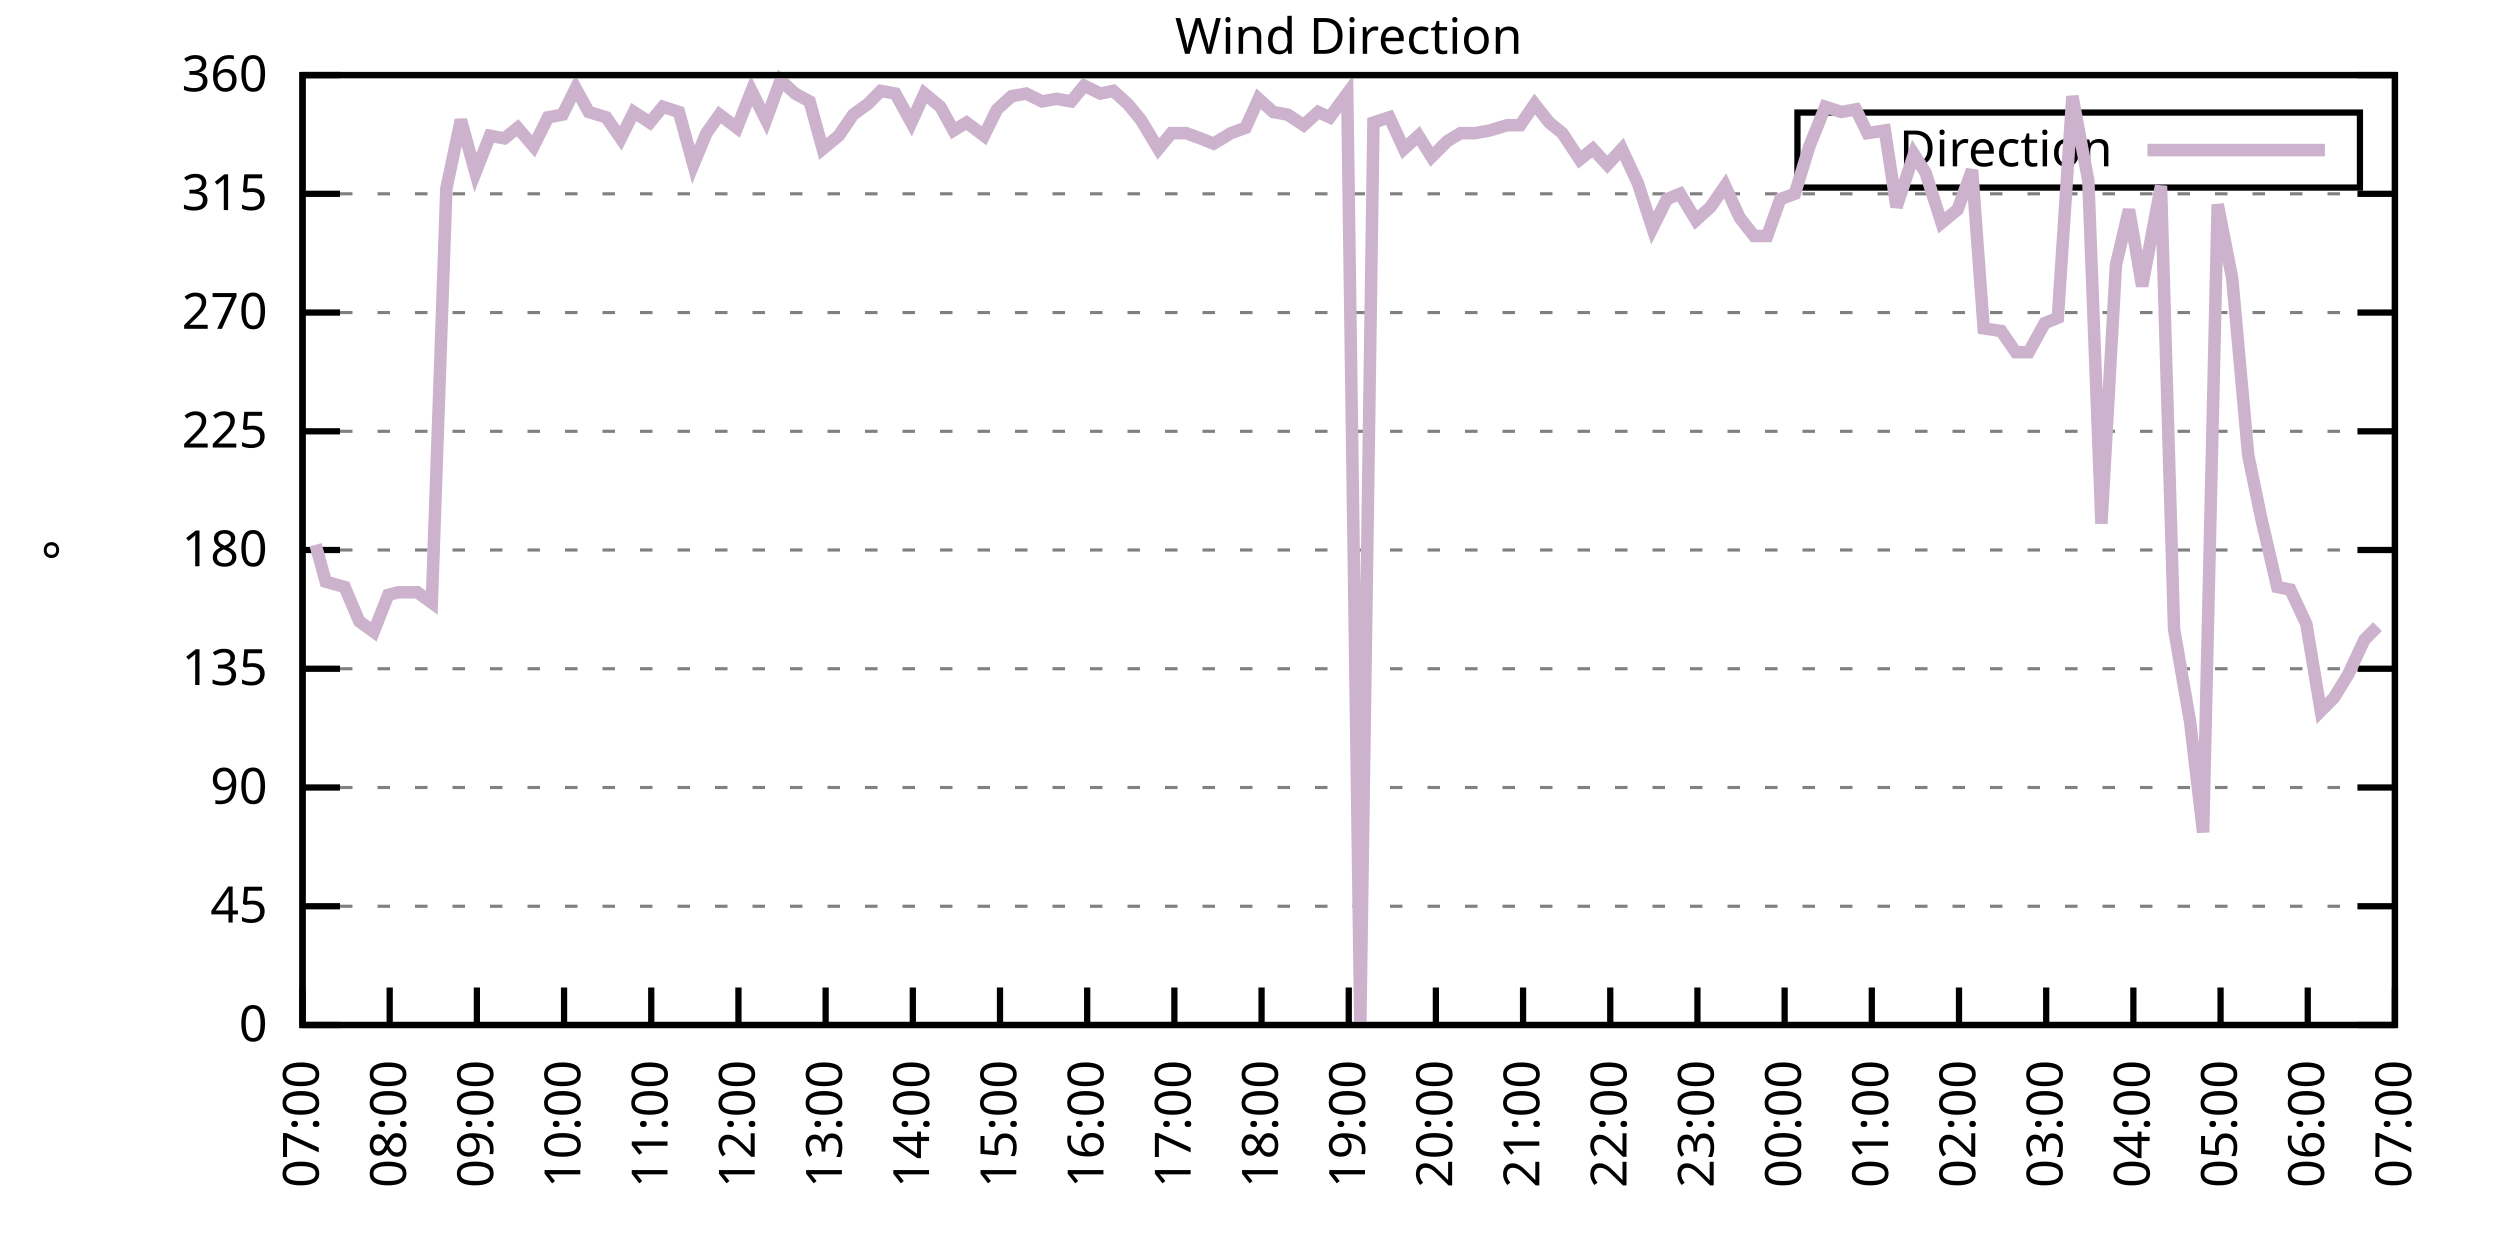
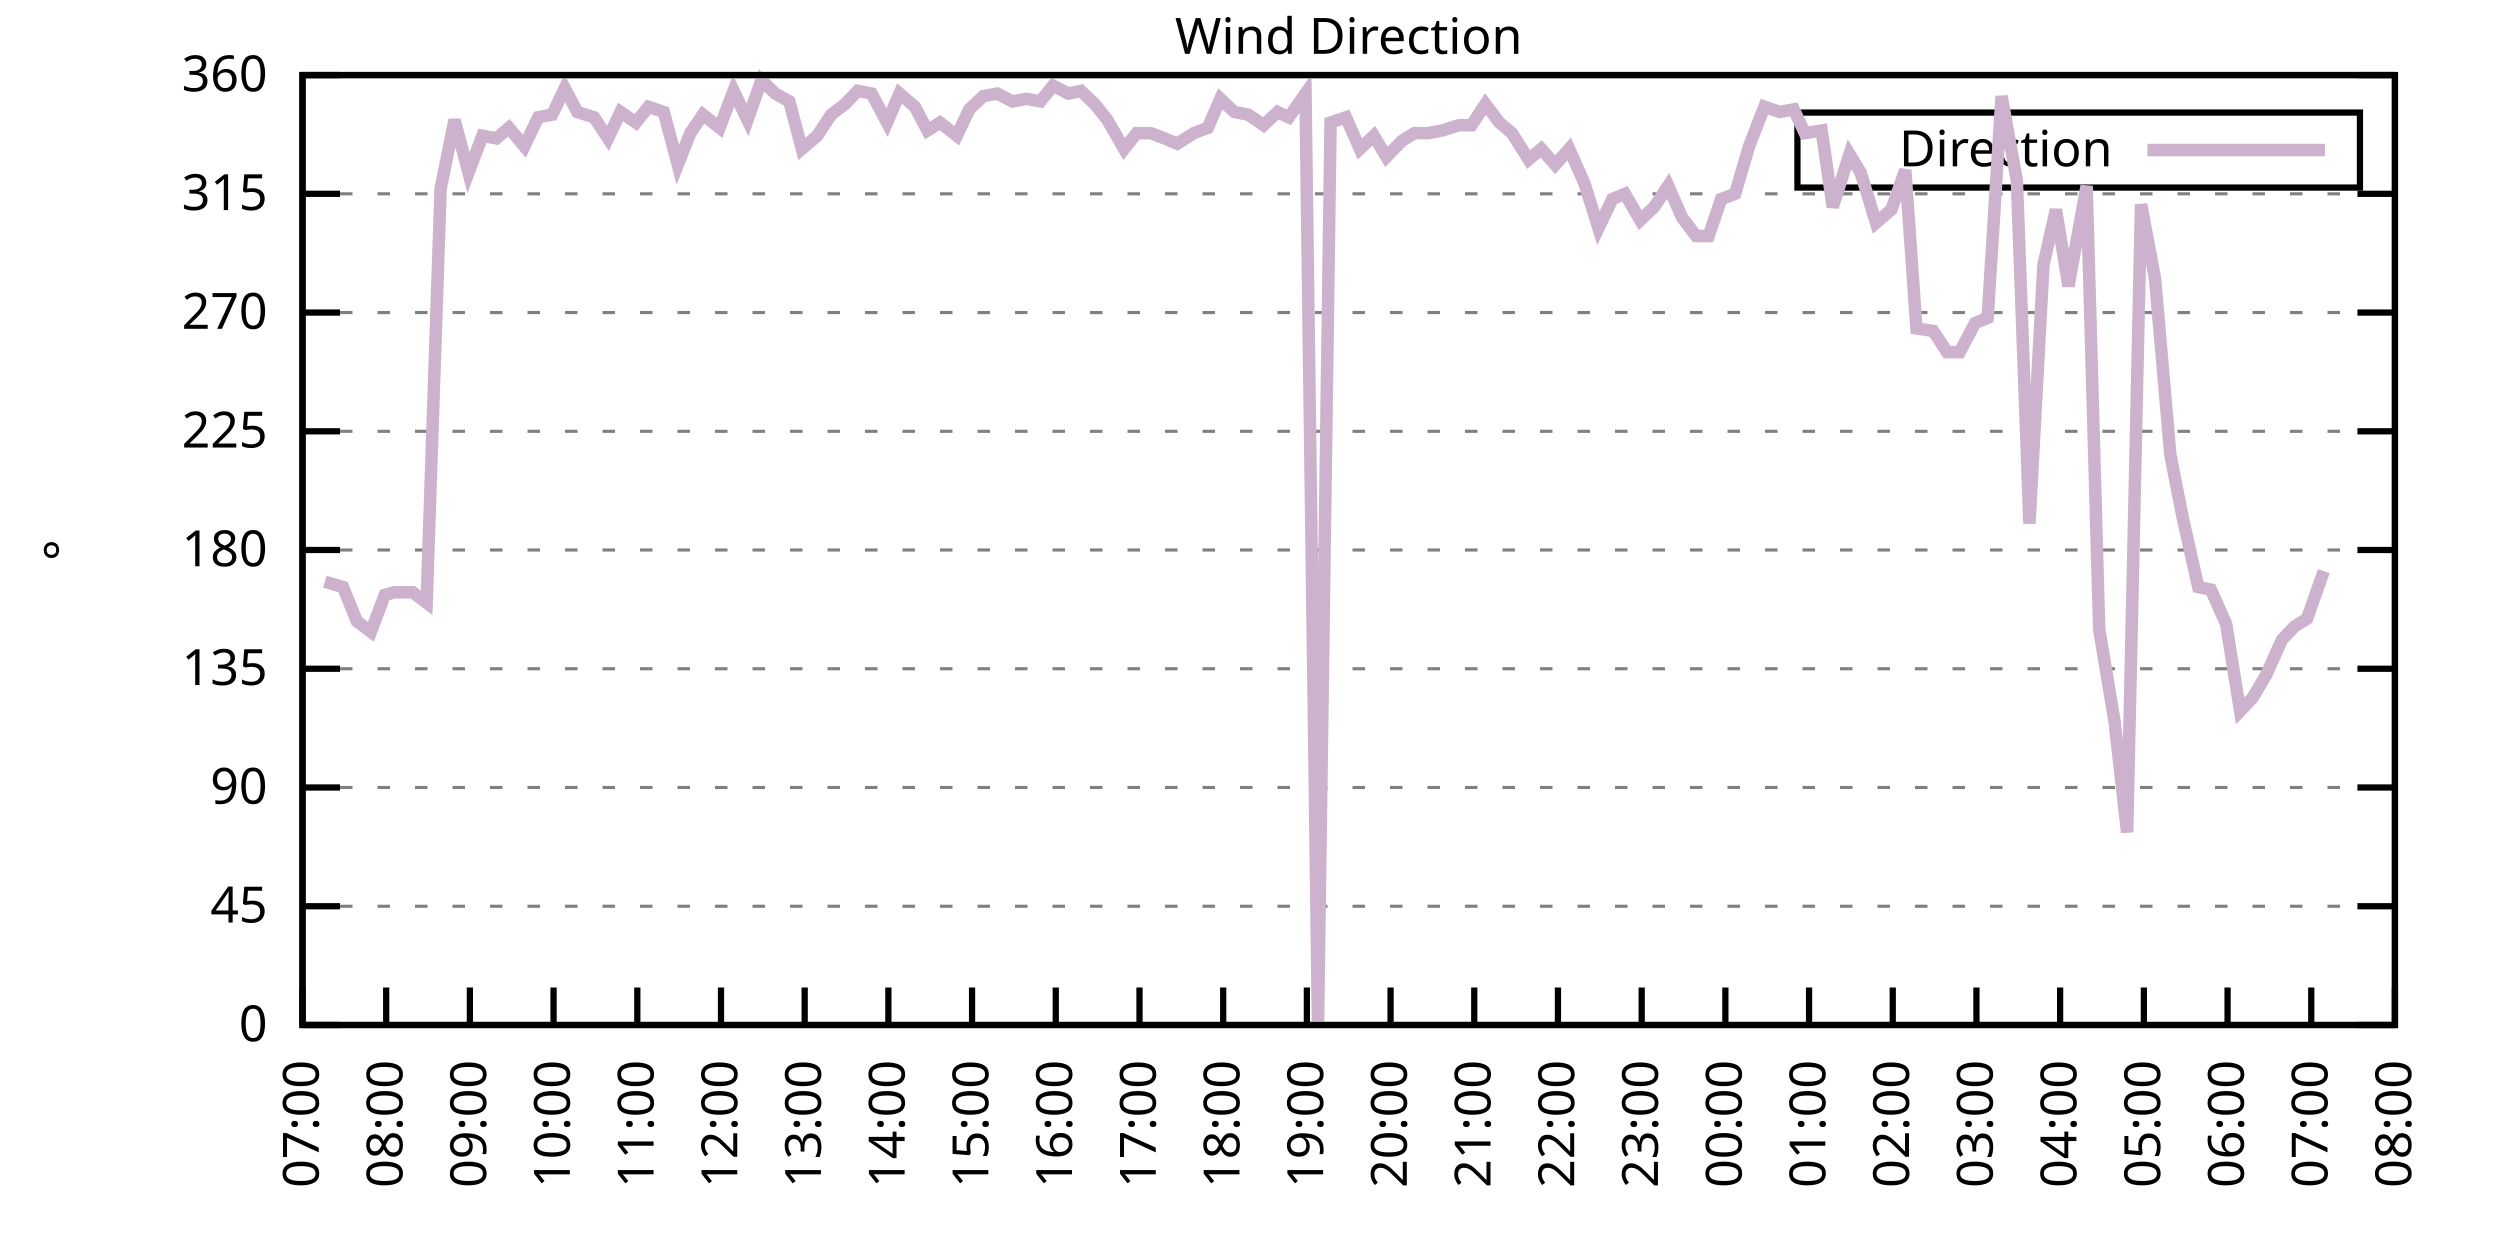
<svg xmlns="http://www.w3.org/2000/svg" xmlns:xlink="http://www.w3.org/1999/xlink" width="400" height="200" viewBox="0 0 400 200">
  <g id="gnuplot_canvas">
    <rect x="0" y="0" width="400" height="200" fill="none" />
    <defs>
      <circle id="gpDot" r="0.5" stroke-width="0.5" stroke="currentColor" />
      <path id="gpPt0" stroke-width="0.333" stroke="currentColor" d="M-1,0 h2 M0,-1 v2" />
      <path id="gpPt1" stroke-width="0.333" stroke="currentColor" d="M-1,-1 L1,1 M1,-1 L-1,1" />
      <path id="gpPt2" stroke-width="0.333" stroke="currentColor" d="M-1,0 L1,0 M0,-1 L0,1 M-1,-1 L1,1 M-1,1 L1,-1" />
      <rect id="gpPt3" stroke-width="0.333" stroke="currentColor" x="-1" y="-1" width="2" height="2" />
      <rect id="gpPt4" stroke-width="0.333" stroke="currentColor" fill="currentColor" x="-1" y="-1" width="2" height="2" />
      <circle id="gpPt5" stroke-width="0.333" stroke="currentColor" cx="0" cy="0" r="1" />
      <use xlink:href="#gpPt5" id="gpPt6" fill="currentColor" stroke="none" />
      <path id="gpPt7" stroke-width="0.333" stroke="currentColor" d="M0,-1.33 L-1.33,0.67 L1.33,0.67 z" />
      <use xlink:href="#gpPt7" id="gpPt8" fill="currentColor" stroke="none" />
      <use xlink:href="#gpPt7" id="gpPt9" stroke="currentColor" transform="rotate(180)" />
      <use xlink:href="#gpPt9" id="gpPt10" fill="currentColor" stroke="none" />
      <use xlink:href="#gpPt3" id="gpPt11" stroke="currentColor" transform="rotate(45)" />
      <use xlink:href="#gpPt11" id="gpPt12" fill="currentColor" stroke="none" />
      <path id="gpPt13" stroke-width="0.333" stroke="currentColor" d="M0,1.330 L1.265,0.411 L0.782,-1.067 L-0.782,-1.076 L-1.265,0.411 z" />
      <use xlink:href="#gpPt13" id="gpPt14" fill="currentColor" stroke="none" />
      <filter id="textbox" filterUnits="objectBoundingBox" x="0" y="0" height="1" width="1">
        <feFlood flood-color="white" flood-opacity="1" result="bgnd" />
        <feComposite in="SourceGraphic" in2="bgnd" operator="atop" />
      </filter>
      <filter id="greybox" filterUnits="objectBoundingBox" x="0" y="0" height="1" width="1">
        <feFlood flood-color="lightgrey" flood-opacity="1" result="grey" />
        <feComposite in="SourceGraphic" in2="grey" operator="atop" />
      </filter>
    </defs>
    <g fill="none" color="white" stroke="currentColor" stroke-width="1.00" stroke-linecap="butt" stroke-linejoin="miter">
</g>
    <g fill="none" color="black" stroke="currentColor" stroke-width="1.00" stroke-linecap="butt" stroke-linejoin="miter">
      <g stroke="none" shape-rendering="crispEdges">
        <polygon fill="rgb(255, 255, 255)" points="48.40,164.00 383.18,164.00 383.18,12.02 48.40,12.02 " />
      </g>
    </g>
    <g fill="none" color="black" stroke="currentColor" stroke-width="1.00" stroke-linecap="butt" stroke-linejoin="miter">
</g>
    <g fill="none" color="black" stroke="black" stroke-width="0.50" stroke-linecap="butt" stroke-linejoin="miter">
</g>
    <g fill="none" color="gray" stroke="currentColor" stroke-width="0.50" stroke-linecap="butt" stroke-linejoin="miter">
      <path stroke="gray" stroke-dasharray="2,4" class="gridline" d="M48.40,164.00 L383.19,164.00  " />
    </g>
    <g fill="none" color="gray" stroke="gray" stroke-width="1.00" stroke-linecap="butt" stroke-linejoin="miter">
</g>
    <g fill="none" color="black" stroke="currentColor" stroke-width="1.00" stroke-linecap="butt" stroke-linejoin="miter">
      <path stroke="black" d="M48.40,164.00 L54.40,164.00 M383.19,164.00 L377.19,164.00  " />
      <g transform="translate(42.80,166.60)" stroke="none" fill="black" font-family="Sans" font-size="8.00" text-anchor="end">
        <text>
          <tspan font-family="Sans"> 0</tspan>
        </text>
      </g>
    </g>
    <g fill="none" color="black" stroke="currentColor" stroke-width="1.00" stroke-linecap="butt" stroke-linejoin="miter">
</g>
    <g fill="none" color="black" stroke="black" stroke-width="0.50" stroke-linecap="butt" stroke-linejoin="miter">
</g>
    <g fill="none" color="gray" stroke="currentColor" stroke-width="0.50" stroke-linecap="butt" stroke-linejoin="miter">
      <path stroke="gray" stroke-dasharray="2,4" class="gridline" d="M48.40,145.00 L383.19,145.00  " />
    </g>
    <g fill="none" color="gray" stroke="gray" stroke-width="1.00" stroke-linecap="butt" stroke-linejoin="miter">
</g>
    <g fill="none" color="black" stroke="currentColor" stroke-width="1.00" stroke-linecap="butt" stroke-linejoin="miter">
      <path stroke="black" d="M48.40,145.00 L54.40,145.00 M383.19,145.00 L377.19,145.00  " />
      <g transform="translate(42.80,147.60)" stroke="none" fill="black" font-family="Sans" font-size="8.00" text-anchor="end">
        <text>
          <tspan font-family="Sans"> 45</tspan>
        </text>
      </g>
    </g>
    <g fill="none" color="black" stroke="currentColor" stroke-width="1.00" stroke-linecap="butt" stroke-linejoin="miter">
</g>
    <g fill="none" color="black" stroke="black" stroke-width="0.50" stroke-linecap="butt" stroke-linejoin="miter">
</g>
    <g fill="none" color="gray" stroke="currentColor" stroke-width="0.50" stroke-linecap="butt" stroke-linejoin="miter">
      <path stroke="gray" stroke-dasharray="2,4" class="gridline" d="M48.40,126.00 L383.19,126.00  " />
    </g>
    <g fill="none" color="gray" stroke="gray" stroke-width="1.00" stroke-linecap="butt" stroke-linejoin="miter">
</g>
    <g fill="none" color="black" stroke="currentColor" stroke-width="1.00" stroke-linecap="butt" stroke-linejoin="miter">
      <path stroke="black" d="M48.40,126.00 L54.40,126.00 M383.19,126.00 L377.19,126.00  " />
      <g transform="translate(42.80,128.60)" stroke="none" fill="black" font-family="Sans" font-size="8.00" text-anchor="end">
        <text>
          <tspan font-family="Sans"> 90</tspan>
        </text>
      </g>
    </g>
    <g fill="none" color="black" stroke="currentColor" stroke-width="1.00" stroke-linecap="butt" stroke-linejoin="miter">
</g>
    <g fill="none" color="black" stroke="black" stroke-width="0.50" stroke-linecap="butt" stroke-linejoin="miter">
</g>
    <g fill="none" color="gray" stroke="currentColor" stroke-width="0.50" stroke-linecap="butt" stroke-linejoin="miter">
      <path stroke="gray" stroke-dasharray="2,4" class="gridline" d="M48.40,107.00 L383.19,107.00  " />
    </g>
    <g fill="none" color="gray" stroke="gray" stroke-width="1.00" stroke-linecap="butt" stroke-linejoin="miter">
</g>
    <g fill="none" color="black" stroke="currentColor" stroke-width="1.00" stroke-linecap="butt" stroke-linejoin="miter">
      <path stroke="black" d="M48.40,107.00 L54.40,107.00 M383.19,107.00 L377.19,107.00  " />
      <g transform="translate(42.80,109.60)" stroke="none" fill="black" font-family="Sans" font-size="8.00" text-anchor="end">
        <text>
          <tspan font-family="Sans"> 135</tspan>
        </text>
      </g>
    </g>
    <g fill="none" color="black" stroke="currentColor" stroke-width="1.00" stroke-linecap="butt" stroke-linejoin="miter">
</g>
    <g fill="none" color="black" stroke="black" stroke-width="0.50" stroke-linecap="butt" stroke-linejoin="miter">
</g>
    <g fill="none" color="gray" stroke="currentColor" stroke-width="0.50" stroke-linecap="butt" stroke-linejoin="miter">
      <path stroke="gray" stroke-dasharray="2,4" class="gridline" d="M48.40,88.00 L383.19,88.00  " />
    </g>
    <g fill="none" color="gray" stroke="gray" stroke-width="1.00" stroke-linecap="butt" stroke-linejoin="miter">
</g>
    <g fill="none" color="black" stroke="currentColor" stroke-width="1.00" stroke-linecap="butt" stroke-linejoin="miter">
      <path stroke="black" d="M48.40,88.00 L54.40,88.00 M383.19,88.00 L377.19,88.00  " />
      <g transform="translate(42.80,90.60)" stroke="none" fill="black" font-family="Sans" font-size="8.00" text-anchor="end">
        <text>
          <tspan font-family="Sans"> 180</tspan>
        </text>
      </g>
    </g>
    <g fill="none" color="black" stroke="currentColor" stroke-width="1.00" stroke-linecap="butt" stroke-linejoin="miter">
</g>
    <g fill="none" color="black" stroke="black" stroke-width="0.50" stroke-linecap="butt" stroke-linejoin="miter">
</g>
    <g fill="none" color="gray" stroke="currentColor" stroke-width="0.50" stroke-linecap="butt" stroke-linejoin="miter">
      <path stroke="gray" stroke-dasharray="2,4" class="gridline" d="M48.40,69.01 L383.19,69.01  " />
    </g>
    <g fill="none" color="gray" stroke="gray" stroke-width="1.00" stroke-linecap="butt" stroke-linejoin="miter">
</g>
    <g fill="none" color="black" stroke="currentColor" stroke-width="1.00" stroke-linecap="butt" stroke-linejoin="miter">
      <path stroke="black" d="M48.40,69.01 L54.40,69.01 M383.19,69.01 L377.19,69.01  " />
      <g transform="translate(42.80,71.61)" stroke="none" fill="black" font-family="Sans" font-size="8.00" text-anchor="end">
        <text>
          <tspan font-family="Sans"> 225</tspan>
        </text>
      </g>
    </g>
    <g fill="none" color="black" stroke="currentColor" stroke-width="1.00" stroke-linecap="butt" stroke-linejoin="miter">
</g>
    <g fill="none" color="black" stroke="black" stroke-width="0.50" stroke-linecap="butt" stroke-linejoin="miter">
</g>
    <g fill="none" color="gray" stroke="currentColor" stroke-width="0.50" stroke-linecap="butt" stroke-linejoin="miter">
      <path stroke="gray" stroke-dasharray="2,4" class="gridline" d="M48.40,50.01 L383.19,50.01  " />
    </g>
    <g fill="none" color="gray" stroke="gray" stroke-width="1.00" stroke-linecap="butt" stroke-linejoin="miter">
</g>
    <g fill="none" color="black" stroke="currentColor" stroke-width="1.00" stroke-linecap="butt" stroke-linejoin="miter">
      <path stroke="black" d="M48.40,50.01 L54.40,50.01 M383.19,50.01 L377.19,50.01  " />
      <g transform="translate(42.80,52.61)" stroke="none" fill="black" font-family="Sans" font-size="8.00" text-anchor="end">
        <text>
          <tspan font-family="Sans"> 270</tspan>
        </text>
      </g>
    </g>
    <g fill="none" color="black" stroke="currentColor" stroke-width="1.00" stroke-linecap="butt" stroke-linejoin="miter">
</g>
    <g fill="none" color="black" stroke="black" stroke-width="0.50" stroke-linecap="butt" stroke-linejoin="miter">
</g>
    <g fill="none" color="gray" stroke="currentColor" stroke-width="0.50" stroke-linecap="butt" stroke-linejoin="miter">
      <path stroke="gray" stroke-dasharray="2,4" class="gridline" d="M48.40,31.01 L383.19,31.01  " />
    </g>
    <g fill="none" color="gray" stroke="gray" stroke-width="1.00" stroke-linecap="butt" stroke-linejoin="miter">
</g>
    <g fill="none" color="black" stroke="currentColor" stroke-width="1.00" stroke-linecap="butt" stroke-linejoin="miter">
      <path stroke="black" d="M48.40,31.01 L54.40,31.01 M383.19,31.01 L377.19,31.01  " />
      <g transform="translate(42.80,33.61)" stroke="none" fill="black" font-family="Sans" font-size="8.00" text-anchor="end">
        <text>
          <tspan font-family="Sans"> 315</tspan>
        </text>
      </g>
    </g>
    <g fill="none" color="black" stroke="currentColor" stroke-width="1.00" stroke-linecap="butt" stroke-linejoin="miter">
</g>
    <g fill="none" color="black" stroke="black" stroke-width="0.50" stroke-linecap="butt" stroke-linejoin="miter">
</g>
    <g fill="none" color="gray" stroke="currentColor" stroke-width="0.50" stroke-linecap="butt" stroke-linejoin="miter">
      <path stroke="gray" stroke-dasharray="2,4" class="gridline" d="M48.40,12.01 L383.19,12.01  " />
    </g>
    <g fill="none" color="gray" stroke="gray" stroke-width="1.00" stroke-linecap="butt" stroke-linejoin="miter">
</g>
    <g fill="none" color="black" stroke="currentColor" stroke-width="1.00" stroke-linecap="butt" stroke-linejoin="miter">
      <path stroke="black" d="M48.40,12.01 L54.40,12.01 M383.19,12.01 L377.19,12.01  " />
      <g transform="translate(42.80,14.61)" stroke="none" fill="black" font-family="Sans" font-size="8.00" text-anchor="end">
        <text>
          <tspan font-family="Sans"> 360</tspan>
        </text>
      </g>
    </g>
    <g fill="none" color="black" stroke="currentColor" stroke-width="1.00" stroke-linecap="butt" stroke-linejoin="miter">
      <path stroke="black" d="M48.40,164.00 L48.40,158.00  " />
      <g transform="translate(51.00,169.60) rotate(270.00)" stroke="none" fill="black" font-family="Sans" font-size="8.00" text-anchor="end">
        <text>
          <tspan font-family="Sans">07:00</tspan>
        </text>
      </g>
    </g>
    <g fill="none" color="black" stroke="currentColor" stroke-width="1.00" stroke-linecap="butt" stroke-linejoin="miter">
-       <path stroke="black" d="M62.35,164.00 L62.35,158.00  " />
-       <g transform="translate(64.95,169.60) rotate(270.00)" stroke="none" fill="black" font-family="Sans" font-size="8.00" text-anchor="end">
+       <path stroke="black" d="M61.79,164.00 L61.79,158.00  " />
+       <g transform="translate(64.39,169.60) rotate(270.00)" stroke="none" fill="black" font-family="Sans" font-size="8.00" text-anchor="end">
        <text>
          <tspan font-family="Sans">08:00</tspan>
        </text>
      </g>
    </g>
    <g fill="none" color="black" stroke="currentColor" stroke-width="1.00" stroke-linecap="butt" stroke-linejoin="miter">
-       <path stroke="black" d="M76.30,164.00 L76.30,158.00  " />
-       <g transform="translate(78.90,169.60) rotate(270.00)" stroke="none" fill="black" font-family="Sans" font-size="8.00" text-anchor="end">
+       <path stroke="black" d="M75.18,164.00 L75.18,158.00  " />
+       <g transform="translate(77.78,169.60) rotate(270.00)" stroke="none" fill="black" font-family="Sans" font-size="8.00" text-anchor="end">
        <text>
          <tspan font-family="Sans">09:00</tspan>
        </text>
      </g>
    </g>
    <g fill="none" color="black" stroke="currentColor" stroke-width="1.00" stroke-linecap="butt" stroke-linejoin="miter">
-       <path stroke="black" d="M90.25,164.00 L90.25,158.00  " />
-       <g transform="translate(92.85,169.60) rotate(270.00)" stroke="none" fill="black" font-family="Sans" font-size="8.00" text-anchor="end">
+       <path stroke="black" d="M88.57,164.00 L88.57,158.00  " />
+       <g transform="translate(91.17,169.60) rotate(270.00)" stroke="none" fill="black" font-family="Sans" font-size="8.00" text-anchor="end">
        <text>
          <tspan font-family="Sans">10:00</tspan>
        </text>
      </g>
    </g>
    <g fill="none" color="black" stroke="currentColor" stroke-width="1.00" stroke-linecap="butt" stroke-linejoin="miter">
-       <path stroke="black" d="M104.20,164.00 L104.20,158.00  " />
-       <g transform="translate(106.80,169.60) rotate(270.00)" stroke="none" fill="black" font-family="Sans" font-size="8.00" text-anchor="end">
+       <path stroke="black" d="M101.97,164.00 L101.97,158.00  " />
+       <g transform="translate(104.57,169.60) rotate(270.00)" stroke="none" fill="black" font-family="Sans" font-size="8.00" text-anchor="end">
        <text>
          <tspan font-family="Sans">11:00</tspan>
        </text>
      </g>
    </g>
    <g fill="none" color="black" stroke="currentColor" stroke-width="1.00" stroke-linecap="butt" stroke-linejoin="miter">
-       <path stroke="black" d="M118.15,164.00 L118.15,158.00  " />
-       <g transform="translate(120.75,169.60) rotate(270.00)" stroke="none" fill="black" font-family="Sans" font-size="8.00" text-anchor="end">
+       <path stroke="black" d="M115.36,164.00 L115.36,158.00  " />
+       <g transform="translate(117.96,169.60) rotate(270.00)" stroke="none" fill="black" font-family="Sans" font-size="8.00" text-anchor="end">
        <text>
          <tspan font-family="Sans">12:00</tspan>
        </text>
      </g>
    </g>
    <g fill="none" color="black" stroke="currentColor" stroke-width="1.00" stroke-linecap="butt" stroke-linejoin="miter">
-       <path stroke="black" d="M132.10,164.00 L132.10,158.00  " />
-       <g transform="translate(134.70,169.60) rotate(270.00)" stroke="none" fill="black" font-family="Sans" font-size="8.00" text-anchor="end">
+       <path stroke="black" d="M128.75,164.00 L128.75,158.00  " />
+       <g transform="translate(131.35,169.60) rotate(270.00)" stroke="none" fill="black" font-family="Sans" font-size="8.00" text-anchor="end">
        <text>
          <tspan font-family="Sans">13:00</tspan>
        </text>
      </g>
    </g>
    <g fill="none" color="black" stroke="currentColor" stroke-width="1.00" stroke-linecap="butt" stroke-linejoin="miter">
-       <path stroke="black" d="M146.05,164.00 L146.05,158.00  " />
-       <g transform="translate(148.65,169.60) rotate(270.00)" stroke="none" fill="black" font-family="Sans" font-size="8.00" text-anchor="end">
+       <path stroke="black" d="M142.14,164.00 L142.14,158.00  " />
+       <g transform="translate(144.74,169.60) rotate(270.00)" stroke="none" fill="black" font-family="Sans" font-size="8.00" text-anchor="end">
        <text>
          <tspan font-family="Sans">14:00</tspan>
        </text>
      </g>
    </g>
    <g fill="none" color="black" stroke="currentColor" stroke-width="1.00" stroke-linecap="butt" stroke-linejoin="miter">
-       <path stroke="black" d="M160.00,164.00 L160.00,158.00  " />
-       <g transform="translate(162.60,169.60) rotate(270.00)" stroke="none" fill="black" font-family="Sans" font-size="8.00" text-anchor="end">
+       <path stroke="black" d="M155.53,164.00 L155.53,158.00  " />
+       <g transform="translate(158.13,169.60) rotate(270.00)" stroke="none" fill="black" font-family="Sans" font-size="8.00" text-anchor="end">
        <text>
          <tspan font-family="Sans">15:00</tspan>
        </text>
      </g>
    </g>
    <g fill="none" color="black" stroke="currentColor" stroke-width="1.00" stroke-linecap="butt" stroke-linejoin="miter">
-       <path stroke="black" d="M173.95,164.00 L173.95,158.00  " />
-       <g transform="translate(176.55,169.60) rotate(270.00)" stroke="none" fill="black" font-family="Sans" font-size="8.00" text-anchor="end">
+       <path stroke="black" d="M168.92,164.00 L168.92,158.00  " />
+       <g transform="translate(171.52,169.60) rotate(270.00)" stroke="none" fill="black" font-family="Sans" font-size="8.00" text-anchor="end">
        <text>
          <tspan font-family="Sans">16:00</tspan>
        </text>
      </g>
    </g>
    <g fill="none" color="black" stroke="currentColor" stroke-width="1.00" stroke-linecap="butt" stroke-linejoin="miter">
-       <path stroke="black" d="M187.90,164.00 L187.90,158.00  " />
-       <g transform="translate(190.50,169.60) rotate(270.00)" stroke="none" fill="black" font-family="Sans" font-size="8.00" text-anchor="end">
+       <path stroke="black" d="M182.32,164.00 L182.32,158.00  " />
+       <g transform="translate(184.92,169.60) rotate(270.00)" stroke="none" fill="black" font-family="Sans" font-size="8.00" text-anchor="end">
        <text>
          <tspan font-family="Sans">17:00</tspan>
        </text>
      </g>
    </g>
    <g fill="none" color="black" stroke="currentColor" stroke-width="1.00" stroke-linecap="butt" stroke-linejoin="miter">
-       <path stroke="black" d="M201.85,164.00 L201.85,158.00  " />
-       <g transform="translate(204.45,169.60) rotate(270.00)" stroke="none" fill="black" font-family="Sans" font-size="8.00" text-anchor="end">
+       <path stroke="black" d="M195.71,164.00 L195.71,158.00  " />
+       <g transform="translate(198.31,169.60) rotate(270.00)" stroke="none" fill="black" font-family="Sans" font-size="8.00" text-anchor="end">
        <text>
          <tspan font-family="Sans">18:00</tspan>
        </text>
      </g>
    </g>
    <g fill="none" color="black" stroke="currentColor" stroke-width="1.00" stroke-linecap="butt" stroke-linejoin="miter">
-       <path stroke="black" d="M215.80,164.00 L215.80,158.00  " />
-       <g transform="translate(218.40,169.60) rotate(270.00)" stroke="none" fill="black" font-family="Sans" font-size="8.00" text-anchor="end">
+       <path stroke="black" d="M209.10,164.00 L209.10,158.00  " />
+       <g transform="translate(211.70,169.60) rotate(270.00)" stroke="none" fill="black" font-family="Sans" font-size="8.00" text-anchor="end">
        <text>
          <tspan font-family="Sans">19:00</tspan>
        </text>
      </g>
    </g>
    <g fill="none" color="black" stroke="currentColor" stroke-width="1.00" stroke-linecap="butt" stroke-linejoin="miter">
-       <path stroke="black" d="M229.74,164.00 L229.74,158.00  " />
-       <g transform="translate(232.34,169.60) rotate(270.00)" stroke="none" fill="black" font-family="Sans" font-size="8.00" text-anchor="end">
+       <path stroke="black" d="M222.49,164.00 L222.49,158.00  " />
+       <g transform="translate(225.09,169.60) rotate(270.00)" stroke="none" fill="black" font-family="Sans" font-size="8.00" text-anchor="end">
        <text>
          <tspan font-family="Sans">20:00</tspan>
        </text>
      </g>
    </g>
    <g fill="none" color="black" stroke="currentColor" stroke-width="1.00" stroke-linecap="butt" stroke-linejoin="miter">
-       <path stroke="black" d="M243.69,164.00 L243.69,158.00  " />
-       <g transform="translate(246.29,169.60) rotate(270.00)" stroke="none" fill="black" font-family="Sans" font-size="8.00" text-anchor="end">
+       <path stroke="black" d="M235.88,164.00 L235.88,158.00  " />
+       <g transform="translate(238.48,169.60) rotate(270.00)" stroke="none" fill="black" font-family="Sans" font-size="8.00" text-anchor="end">
        <text>
          <tspan font-family="Sans">21:00</tspan>
        </text>
      </g>
    </g>
    <g fill="none" color="black" stroke="currentColor" stroke-width="1.00" stroke-linecap="butt" stroke-linejoin="miter">
-       <path stroke="black" d="M257.64,164.00 L257.64,158.00  " />
-       <g transform="translate(260.24,169.60) rotate(270.00)" stroke="none" fill="black" font-family="Sans" font-size="8.00" text-anchor="end">
+       <path stroke="black" d="M249.27,164.00 L249.27,158.00  " />
+       <g transform="translate(251.87,169.60) rotate(270.00)" stroke="none" fill="black" font-family="Sans" font-size="8.00" text-anchor="end">
        <text>
          <tspan font-family="Sans">22:00</tspan>
        </text>
      </g>
    </g>
    <g fill="none" color="black" stroke="currentColor" stroke-width="1.00" stroke-linecap="butt" stroke-linejoin="miter">
-       <path stroke="black" d="M271.59,164.00 L271.59,158.00  " />
-       <g transform="translate(274.19,169.60) rotate(270.00)" stroke="none" fill="black" font-family="Sans" font-size="8.00" text-anchor="end">
+       <path stroke="black" d="M262.67,164.00 L262.67,158.00  " />
+       <g transform="translate(265.27,169.60) rotate(270.00)" stroke="none" fill="black" font-family="Sans" font-size="8.00" text-anchor="end">
        <text>
          <tspan font-family="Sans">23:00</tspan>
        </text>
      </g>
    </g>
    <g fill="none" color="black" stroke="currentColor" stroke-width="1.00" stroke-linecap="butt" stroke-linejoin="miter">
-       <path stroke="black" d="M285.54,164.00 L285.54,158.00  " />
-       <g transform="translate(288.14,169.60) rotate(270.00)" stroke="none" fill="black" font-family="Sans" font-size="8.00" text-anchor="end">
+       <path stroke="black" d="M276.06,164.00 L276.06,158.00  " />
+       <g transform="translate(278.66,169.60) rotate(270.00)" stroke="none" fill="black" font-family="Sans" font-size="8.00" text-anchor="end">
        <text>
          <tspan font-family="Sans">00:00</tspan>
        </text>
      </g>
    </g>
    <g fill="none" color="black" stroke="currentColor" stroke-width="1.00" stroke-linecap="butt" stroke-linejoin="miter">
-       <path stroke="black" d="M299.49,164.00 L299.49,158.00  " />
-       <g transform="translate(302.09,169.60) rotate(270.00)" stroke="none" fill="black" font-family="Sans" font-size="8.00" text-anchor="end">
+       <path stroke="black" d="M289.45,164.00 L289.45,158.00  " />
+       <g transform="translate(292.05,169.60) rotate(270.00)" stroke="none" fill="black" font-family="Sans" font-size="8.00" text-anchor="end">
        <text>
          <tspan font-family="Sans">01:00</tspan>
        </text>
      </g>
    </g>
    <g fill="none" color="black" stroke="currentColor" stroke-width="1.00" stroke-linecap="butt" stroke-linejoin="miter">
-       <path stroke="black" d="M313.44,164.00 L313.44,158.00  " />
-       <g transform="translate(316.04,169.60) rotate(270.00)" stroke="none" fill="black" font-family="Sans" font-size="8.00" text-anchor="end">
+       <path stroke="black" d="M302.84,164.00 L302.84,158.00  " />
+       <g transform="translate(305.44,169.60) rotate(270.00)" stroke="none" fill="black" font-family="Sans" font-size="8.00" text-anchor="end">
        <text>
          <tspan font-family="Sans">02:00</tspan>
        </text>
      </g>
    </g>
    <g fill="none" color="black" stroke="currentColor" stroke-width="1.00" stroke-linecap="butt" stroke-linejoin="miter">
-       <path stroke="black" d="M327.39,164.00 L327.39,158.00  " />
-       <g transform="translate(329.99,169.60) rotate(270.00)" stroke="none" fill="black" font-family="Sans" font-size="8.00" text-anchor="end">
+       <path stroke="black" d="M316.23,164.00 L316.23,158.00  " />
+       <g transform="translate(318.83,169.60) rotate(270.00)" stroke="none" fill="black" font-family="Sans" font-size="8.00" text-anchor="end">
        <text>
          <tspan font-family="Sans">03:00</tspan>
        </text>
      </g>
    </g>
    <g fill="none" color="black" stroke="currentColor" stroke-width="1.00" stroke-linecap="butt" stroke-linejoin="miter">
-       <path stroke="black" d="M341.34,164.00 L341.34,158.00  " />
-       <g transform="translate(343.94,169.60) rotate(270.00)" stroke="none" fill="black" font-family="Sans" font-size="8.00" text-anchor="end">
+       <path stroke="black" d="M329.62,164.00 L329.62,158.00  " />
+       <g transform="translate(332.22,169.60) rotate(270.00)" stroke="none" fill="black" font-family="Sans" font-size="8.00" text-anchor="end">
        <text>
          <tspan font-family="Sans">04:00</tspan>
        </text>
      </g>
    </g>
    <g fill="none" color="black" stroke="currentColor" stroke-width="1.00" stroke-linecap="butt" stroke-linejoin="miter">
-       <path stroke="black" d="M355.29,164.00 L355.29,158.00  " />
-       <g transform="translate(357.89,169.60) rotate(270.00)" stroke="none" fill="black" font-family="Sans" font-size="8.00" text-anchor="end">
+       <path stroke="black" d="M343.02,164.00 L343.02,158.00  " />
+       <g transform="translate(345.62,169.60) rotate(270.00)" stroke="none" fill="black" font-family="Sans" font-size="8.00" text-anchor="end">
        <text>
          <tspan font-family="Sans">05:00</tspan>
        </text>
      </g>
    </g>
    <g fill="none" color="black" stroke="currentColor" stroke-width="1.00" stroke-linecap="butt" stroke-linejoin="miter">
-       <path stroke="black" d="M369.24,164.00 L369.24,158.00  " />
-       <g transform="translate(371.84,169.60) rotate(270.00)" stroke="none" fill="black" font-family="Sans" font-size="8.00" text-anchor="end">
+       <path stroke="black" d="M356.41,164.00 L356.41,158.00  " />
+       <g transform="translate(359.01,169.60) rotate(270.00)" stroke="none" fill="black" font-family="Sans" font-size="8.00" text-anchor="end">
        <text>
          <tspan font-family="Sans">06:00</tspan>
+         </text>
+       </g>
+     </g>
+     <g fill="none" color="black" stroke="currentColor" stroke-width="1.00" stroke-linecap="butt" stroke-linejoin="miter">
+       <path stroke="black" d="M369.80,164.00 L369.80,158.00  " />
+       <g transform="translate(372.40,169.60) rotate(270.00)" stroke="none" fill="black" font-family="Sans" font-size="8.00" text-anchor="end">
+         <text>
+           <tspan font-family="Sans">07:00</tspan>
        </text>
      </g>
    </g>
    <g fill="none" color="black" stroke="currentColor" stroke-width="1.00" stroke-linecap="butt" stroke-linejoin="miter">
      <path stroke="black" d="M383.19,164.00 L383.19,158.00  " />
      <g transform="translate(385.79,169.60) rotate(270.00)" stroke="none" fill="black" font-family="Sans" font-size="8.00" text-anchor="end">
        <text>
-           <tspan font-family="Sans">07:00</tspan>
+           <tspan font-family="Sans">08:00</tspan>
        </text>
      </g>
    </g>
    <g fill="none" color="black" stroke="currentColor" stroke-width="1.00" stroke-linecap="butt" stroke-linejoin="miter">
</g>
    <g fill="none" color="black" stroke="currentColor" stroke-width="1.00" stroke-linecap="butt" stroke-linejoin="miter">
      <path stroke="black" d="M48.40,12.01 L48.40,164.00 L383.19,164.00 L383.19,12.01 L48.40,12.01 Z  " />
    </g>
    <g fill="none" color="black" stroke="currentColor" stroke-width="1.00" stroke-linecap="butt" stroke-linejoin="miter">
</g>
    <g fill="none" color="black" stroke="currentColor" stroke-width="1.00" stroke-linecap="butt" stroke-linejoin="miter">
      <path stroke="black" d="M287.59,30.01 L287.59,18.01 L377.59,18.01 L377.59,30.01 L287.59,30.01 Z  " />
    </g>
    <g id="Wind_direction_plot_1">
      <g fill="none" color="white" stroke="black" stroke-width="2.00" stroke-linecap="butt" stroke-linejoin="miter">
</g>
      <g fill="none" color="black" stroke="currentColor" stroke-width="2.00" stroke-linecap="butt" stroke-linejoin="miter">
        <g transform="translate(337.99,26.61)" stroke="none" fill="black" font-family="Sans" font-size="8.00" text-anchor="end">
          <text>
            <tspan font-family="Sans">Direction</tspan>
          </text>
        </g>
      </g>
      <g fill="none" color="black" stroke="currentColor" stroke-width="2.00" stroke-linecap="butt" stroke-linejoin="miter">
-         <path stroke="rgb(204, 178, 204)" d="M343.59,24.01 L371.99,24.01 M50.49,87.16 L52.12,93.07 L55.14,93.92 L57.47,99.40 L59.79,101.09 L62.12,95.18   L63.74,94.76 L66.77,94.76 L69.09,96.45 L71.42,30.16 L73.74,19.19 L76.07,27.63 L78.39,21.72 L80.72,22.14   L82.81,20.45 L85.37,23.41 L87.69,18.77 L90.02,18.34 L92.11,14.12 L94.20,17.92 L96.99,18.77 L99.32,22.14   L101.41,17.92 L103.97,19.61 L106.06,17.08 L108.62,17.92 L110.94,26.36 L113.03,21.30 L115.13,18.34 L117.92,20.45   L120.24,14.54 L122.57,19.19 L124.89,12.85 L127.22,14.97 L129.54,16.23 L131.63,23.83 L134.19,21.72 L136.51,18.34   L138.84,16.65 L140.93,14.54 L143.26,14.97 L145.81,19.61 L147.91,14.97 L150.46,17.08 L152.56,20.88 L154.65,19.61   L157.44,21.72 L159.53,17.50 L161.86,15.39 L164.18,14.97 L166.74,16.23 L169.06,15.81 L171.39,16.23 L173.48,13.70   L176.04,14.97 L178.13,14.54 L180.46,16.65 L182.55,19.19 L185.34,23.83 L187.43,21.30 L189.76,21.30 L192.08,22.14   L194.17,22.99 L196.96,21.30 L199.29,20.45 L201.38,15.81 L203.71,17.92 L206.03,18.34 L208.59,20.03 L210.91,17.92   L212.77,18.77 L215.56,14.97 L217.65,164.00 L219.75,19.61 L222.30,18.77 L224.63,23.83 L226.95,21.72 L229.05,25.10   L231.60,22.56 L233.70,21.30 L236.02,21.30 L238.35,20.88 L241.14,20.03 L243.23,20.03 L245.55,16.65 L247.88,19.61   L249.97,21.30 L252.76,25.52 L254.85,23.83 L257.18,26.36 L259.50,23.83 L262.06,29.32 L264.39,36.50 L266.71,31.85   L268.80,31.01 L271.36,35.23 L273.69,33.12 L276.01,29.74 L278.34,34.81 L280.66,37.76 L282.75,37.76 L284.85,31.85   L287.17,31.01 L289.50,23.41 L292.05,17.08 L294.61,17.92 L296.94,17.50 L298.80,21.30 L301.58,20.88 L303.44,33.12   L306.23,24.68 L308.09,27.63 L310.65,35.65 L313.21,33.54 L315.53,27.21 L317.39,52.54 L320.18,52.96 L322.51,56.34   L324.60,56.34 L327.16,51.70 L329.25,50.85 L331.58,15.39 L334.13,28.90 L336.23,83.78 L338.55,42.41 L340.64,33.54   L342.74,45.79 L345.76,29.74 L347.85,100.67 L350.41,115.45 L352.50,133.18 L354.83,32.70 L357.15,44.52 L359.71,72.81   L361.80,82.94 L364.36,93.92 L366.45,94.34 L369.01,99.83 L371.33,113.76 L373.43,111.65 L375.75,107.85 L378.31,102.36   L380.40,100.25  " />
+         <path stroke="rgb(204, 178, 204)" d="M343.59,24.01 L371.99,24.01 M51.97,93.07 L54.87,93.92 L57.10,99.40 L59.34,101.09 L61.57,95.18 L63.13,94.76   L66.03,94.76 L68.26,96.45 L70.50,30.16 L72.73,19.19 L74.96,27.63 L77.19,21.72 L79.42,22.14 L81.43,20.45   L83.89,23.41 L86.12,18.77 L88.35,18.34 L90.36,14.12 L92.37,17.92 L95.05,18.77 L97.28,22.14 L99.29,17.92   L101.74,19.61 L103.75,17.08 L106.21,17.92 L108.44,26.36 L110.45,21.30 L112.46,18.34 L115.13,20.45 L117.37,14.54   L119.60,19.19 L121.83,12.85 L124.06,14.97 L126.29,16.23 L128.30,23.83 L130.76,21.72 L132.99,18.34 L135.22,16.65   L137.23,14.54 L139.46,14.97 L141.92,19.61 L143.93,14.97 L146.38,17.08 L148.39,20.88 L150.40,19.61 L153.08,21.72   L155.09,17.50 L157.32,15.39 L159.55,14.97 L162.01,16.23 L164.24,15.81 L166.47,16.23 L168.48,13.70 L170.93,14.97   L172.94,14.54 L175.17,16.65 L177.18,19.19 L179.86,23.83 L181.87,21.30 L184.10,21.30 L186.33,22.14 L188.34,22.99   L191.02,21.30 L193.25,20.45 L195.26,15.81 L197.49,17.92 L199.73,18.34 L202.18,20.03 L204.41,17.92 L206.20,18.77   L208.88,14.97 L210.88,164.00 L212.89,19.61 L215.35,18.77 L217.58,23.83 L219.81,21.72 L221.82,25.10 L224.28,22.56   L226.29,21.30 L228.52,21.30 L230.75,20.88 L233.43,20.03 L235.44,20.03 L237.67,16.65 L239.90,19.61 L241.91,21.30   L244.59,25.52 L246.60,23.83 L248.83,26.36 L251.06,23.83 L253.51,29.32 L255.75,36.50 L257.98,31.85 L259.99,31.01   L262.44,35.23 L264.67,33.12 L266.91,29.74 L269.14,34.81 L271.37,37.76 L273.38,37.76 L275.39,31.85 L277.62,31.01   L279.85,23.41 L282.31,17.08 L284.76,17.92 L286.99,17.50 L288.78,21.30 L291.46,20.88 L293.24,33.12 L295.92,24.68   L297.71,27.63 L300.16,35.65 L302.62,33.54 L304.85,27.21 L306.63,52.54 L309.31,52.96 L311.54,56.34 L313.55,56.34   L316.01,51.70 L318.02,50.85 L320.25,15.39 L322.70,28.90 L324.71,83.78 L326.95,42.41 L328.95,33.54 L330.96,45.79   L333.86,29.74 L335.87,100.67 L338.33,115.45 L340.34,133.18 L342.57,32.70 L344.80,44.52 L347.26,72.81 L349.26,82.94   L351.72,93.92 L353.73,94.34 L356.18,99.83 L358.42,113.76 L360.42,111.65 L362.66,107.85 L365.11,102.36 L367.12,100.25   L369.13,98.98 L371.81,91.38  " />
      </g>
    </g>
    <g fill="none" color="black" stroke="currentColor" stroke-width="2.00" stroke-linecap="butt" stroke-linejoin="miter">
</g>
    <g fill="none" color="black" stroke="black" stroke-width="1.00" stroke-linecap="butt" stroke-linejoin="miter">
</g>
    <g fill="none" color="black" stroke="currentColor" stroke-width="1.00" stroke-linecap="butt" stroke-linejoin="miter">
      <path stroke="black" d="M48.40,12.01 L48.40,164.00 L383.19,164.00 L383.19,12.01 L48.40,12.01 Z  " />
      <g transform="translate(12.80,88.01) rotate(270.00)" stroke="none" fill="black" font-family="Sans" font-size="8.00" text-anchor="middle">
        <text>
          <tspan font-family="Sans">°</tspan>
        </text>
      </g>
    </g>
    <g fill="none" color="black" stroke="currentColor" stroke-width="1.00" stroke-linecap="butt" stroke-linejoin="miter">
</g>
    <g fill="none" color="black" stroke="currentColor" stroke-width="1.00" stroke-linecap="butt" stroke-linejoin="miter">
      <g transform="translate(215.79,8.61)" stroke="none" fill="black" font-family="Sans" font-size="8.00" text-anchor="middle">
        <text>
          <tspan font-family="Sans">Wind Direction</tspan>
        </text>
      </g>
    </g>
    <g fill="none" color="black" stroke="currentColor" stroke-width="1.00" stroke-linecap="butt" stroke-linejoin="miter">
</g>
  </g>
</svg>
